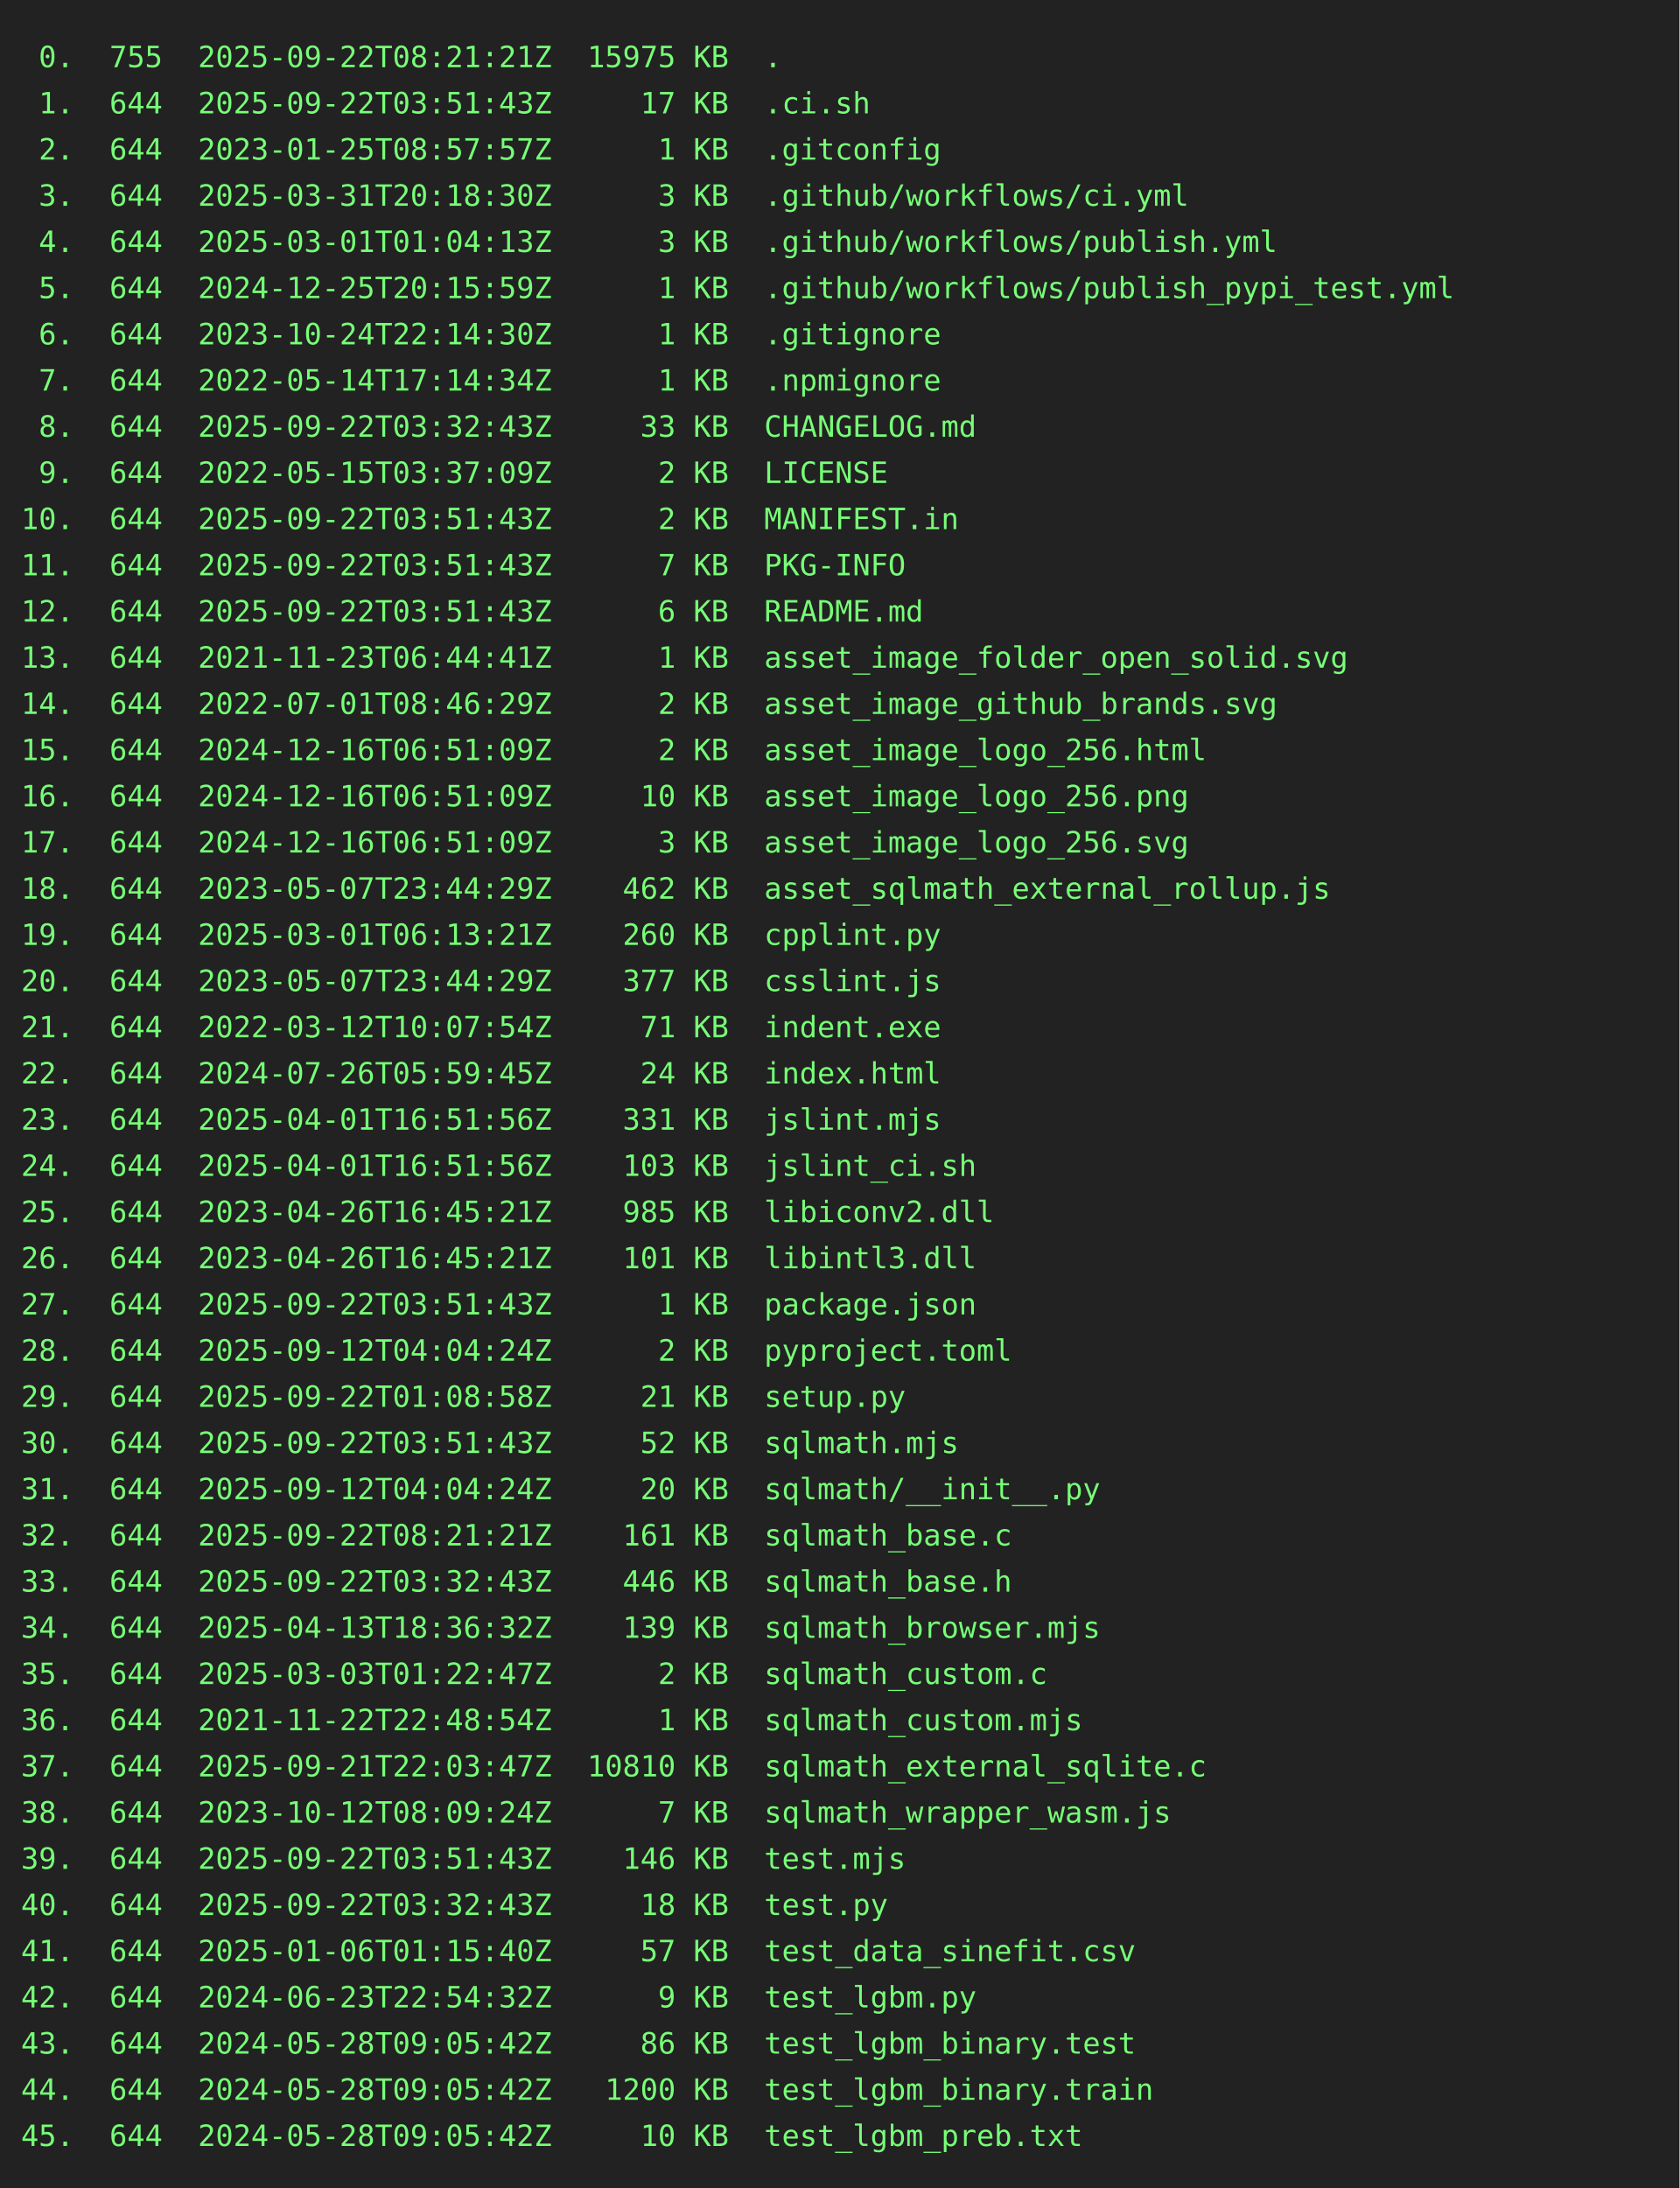
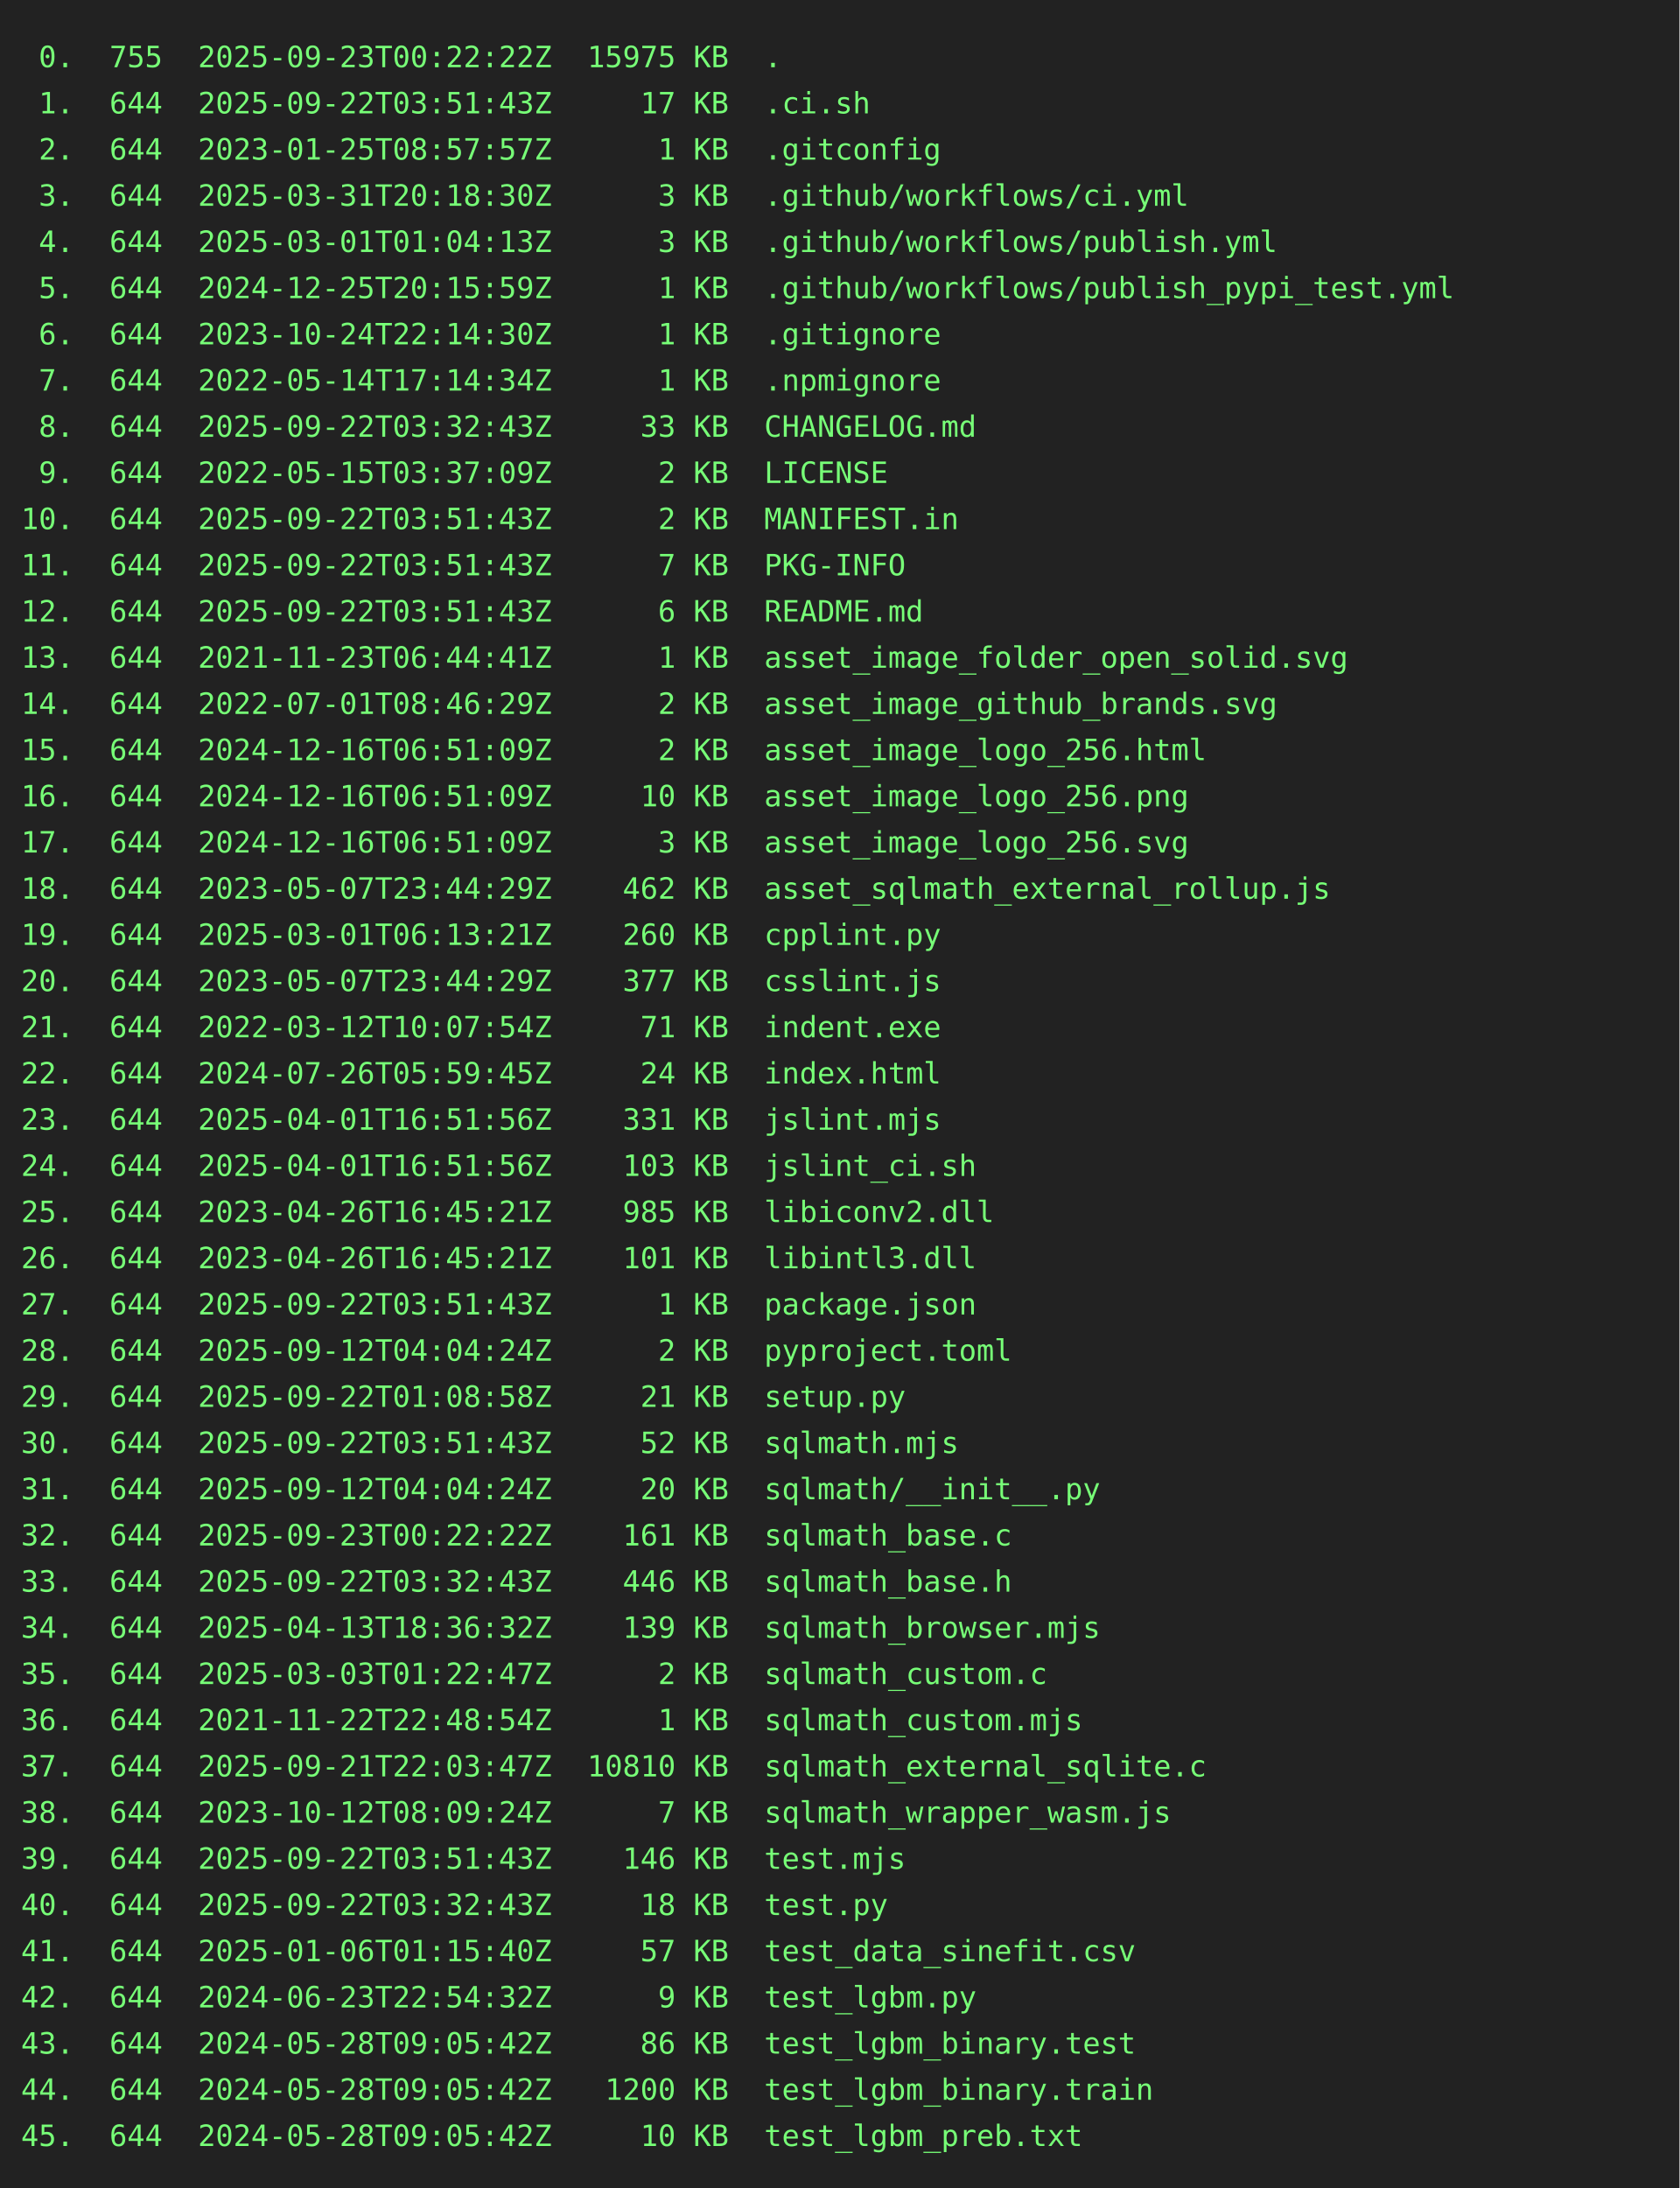
<svg xmlns="http://www.w3.org/2000/svg" height="1042" width="800">
  <rect height="1042" fill="#222" width="800" />
  <text fill="#7f7" font-family="consolas, menlo, monospace" font-size="14" xml:space="preserve">
-     <tspan lengthAdjust="spacingAndGlyphs" textLength="768" x="10" y="32"> 0.  755  2025-09-22T08:21:21Z  15975 KB  .                                                      </tspan>
+     <tspan lengthAdjust="spacingAndGlyphs" textLength="768" x="10" y="32"> 0.  755  2025-09-23T00:22:22Z  15975 KB  .                                                      </tspan>
    <tspan lengthAdjust="spacingAndGlyphs" textLength="768" x="10" y="54"> 1.  644  2025-09-22T03:51:43Z     17 KB  .ci.sh                                                 </tspan>
    <tspan lengthAdjust="spacingAndGlyphs" textLength="768" x="10" y="76"> 2.  644  2023-01-25T08:57:57Z      1 KB  .gitconfig                                             </tspan>
    <tspan lengthAdjust="spacingAndGlyphs" textLength="768" x="10" y="98"> 3.  644  2025-03-31T20:18:30Z      3 KB  .github/workflows/ci.yml                               </tspan>
    <tspan lengthAdjust="spacingAndGlyphs" textLength="768" x="10" y="120"> 4.  644  2025-03-01T01:04:13Z      3 KB  .github/workflows/publish.yml                          </tspan>
    <tspan lengthAdjust="spacingAndGlyphs" textLength="768" x="10" y="142"> 5.  644  2024-12-25T20:15:59Z      1 KB  .github/workflows/publish_pypi_test.yml                </tspan>
    <tspan lengthAdjust="spacingAndGlyphs" textLength="768" x="10" y="164"> 6.  644  2023-10-24T22:14:30Z      1 KB  .gitignore                                             </tspan>
    <tspan lengthAdjust="spacingAndGlyphs" textLength="768" x="10" y="186"> 7.  644  2022-05-14T17:14:34Z      1 KB  .npmignore                                             </tspan>
    <tspan lengthAdjust="spacingAndGlyphs" textLength="768" x="10" y="208"> 8.  644  2025-09-22T03:32:43Z     33 KB  CHANGELOG.md                                           </tspan>
    <tspan lengthAdjust="spacingAndGlyphs" textLength="768" x="10" y="230"> 9.  644  2022-05-15T03:37:09Z      2 KB  LICENSE                                                </tspan>
    <tspan lengthAdjust="spacingAndGlyphs" textLength="768" x="10" y="252">10.  644  2025-09-22T03:51:43Z      2 KB  MANIFEST.in                                            </tspan>
    <tspan lengthAdjust="spacingAndGlyphs" textLength="768" x="10" y="274">11.  644  2025-09-22T03:51:43Z      7 KB  PKG-INFO                                               </tspan>
    <tspan lengthAdjust="spacingAndGlyphs" textLength="768" x="10" y="296">12.  644  2025-09-22T03:51:43Z      6 KB  README.md                                              </tspan>
    <tspan lengthAdjust="spacingAndGlyphs" textLength="768" x="10" y="318">13.  644  2021-11-23T06:44:41Z      1 KB  asset_image_folder_open_solid.svg                      </tspan>
    <tspan lengthAdjust="spacingAndGlyphs" textLength="768" x="10" y="340">14.  644  2022-07-01T08:46:29Z      2 KB  asset_image_github_brands.svg                          </tspan>
    <tspan lengthAdjust="spacingAndGlyphs" textLength="768" x="10" y="362">15.  644  2024-12-16T06:51:09Z      2 KB  asset_image_logo_256.html                              </tspan>
    <tspan lengthAdjust="spacingAndGlyphs" textLength="768" x="10" y="384">16.  644  2024-12-16T06:51:09Z     10 KB  asset_image_logo_256.png                               </tspan>
    <tspan lengthAdjust="spacingAndGlyphs" textLength="768" x="10" y="406">17.  644  2024-12-16T06:51:09Z      3 KB  asset_image_logo_256.svg                               </tspan>
    <tspan lengthAdjust="spacingAndGlyphs" textLength="768" x="10" y="428">18.  644  2023-05-07T23:44:29Z    462 KB  asset_sqlmath_external_rollup.js                       </tspan>
    <tspan lengthAdjust="spacingAndGlyphs" textLength="768" x="10" y="450">19.  644  2025-03-01T06:13:21Z    260 KB  cpplint.py                                             </tspan>
    <tspan lengthAdjust="spacingAndGlyphs" textLength="768" x="10" y="472">20.  644  2023-05-07T23:44:29Z    377 KB  csslint.js                                             </tspan>
    <tspan lengthAdjust="spacingAndGlyphs" textLength="768" x="10" y="494">21.  644  2022-03-12T10:07:54Z     71 KB  indent.exe                                             </tspan>
    <tspan lengthAdjust="spacingAndGlyphs" textLength="768" x="10" y="516">22.  644  2024-07-26T05:59:45Z     24 KB  index.html                                             </tspan>
    <tspan lengthAdjust="spacingAndGlyphs" textLength="768" x="10" y="538">23.  644  2025-04-01T16:51:56Z    331 KB  jslint.mjs                                             </tspan>
    <tspan lengthAdjust="spacingAndGlyphs" textLength="768" x="10" y="560">24.  644  2025-04-01T16:51:56Z    103 KB  jslint_ci.sh                                           </tspan>
    <tspan lengthAdjust="spacingAndGlyphs" textLength="768" x="10" y="582">25.  644  2023-04-26T16:45:21Z    985 KB  libiconv2.dll                                          </tspan>
    <tspan lengthAdjust="spacingAndGlyphs" textLength="768" x="10" y="604">26.  644  2023-04-26T16:45:21Z    101 KB  libintl3.dll                                           </tspan>
    <tspan lengthAdjust="spacingAndGlyphs" textLength="768" x="10" y="626">27.  644  2025-09-22T03:51:43Z      1 KB  package.json                                           </tspan>
    <tspan lengthAdjust="spacingAndGlyphs" textLength="768" x="10" y="648">28.  644  2025-09-12T04:04:24Z      2 KB  pyproject.toml                                         </tspan>
    <tspan lengthAdjust="spacingAndGlyphs" textLength="768" x="10" y="670">29.  644  2025-09-22T01:08:58Z     21 KB  setup.py                                               </tspan>
    <tspan lengthAdjust="spacingAndGlyphs" textLength="768" x="10" y="692">30.  644  2025-09-22T03:51:43Z     52 KB  sqlmath.mjs                                            </tspan>
    <tspan lengthAdjust="spacingAndGlyphs" textLength="768" x="10" y="714">31.  644  2025-09-12T04:04:24Z     20 KB  sqlmath/__init__.py                                    </tspan>
-     <tspan lengthAdjust="spacingAndGlyphs" textLength="768" x="10" y="736">32.  644  2025-09-22T08:21:21Z    161 KB  sqlmath_base.c                                         </tspan>
+     <tspan lengthAdjust="spacingAndGlyphs" textLength="768" x="10" y="736">32.  644  2025-09-23T00:22:22Z    161 KB  sqlmath_base.c                                         </tspan>
    <tspan lengthAdjust="spacingAndGlyphs" textLength="768" x="10" y="758">33.  644  2025-09-22T03:32:43Z    446 KB  sqlmath_base.h                                         </tspan>
    <tspan lengthAdjust="spacingAndGlyphs" textLength="768" x="10" y="780">34.  644  2025-04-13T18:36:32Z    139 KB  sqlmath_browser.mjs                                    </tspan>
    <tspan lengthAdjust="spacingAndGlyphs" textLength="768" x="10" y="802">35.  644  2025-03-03T01:22:47Z      2 KB  sqlmath_custom.c                                       </tspan>
    <tspan lengthAdjust="spacingAndGlyphs" textLength="768" x="10" y="824">36.  644  2021-11-22T22:48:54Z      1 KB  sqlmath_custom.mjs                                     </tspan>
    <tspan lengthAdjust="spacingAndGlyphs" textLength="768" x="10" y="846">37.  644  2025-09-21T22:03:47Z  10810 KB  sqlmath_external_sqlite.c                              </tspan>
    <tspan lengthAdjust="spacingAndGlyphs" textLength="768" x="10" y="868">38.  644  2023-10-12T08:09:24Z      7 KB  sqlmath_wrapper_wasm.js                                </tspan>
    <tspan lengthAdjust="spacingAndGlyphs" textLength="768" x="10" y="890">39.  644  2025-09-22T03:51:43Z    146 KB  test.mjs                                               </tspan>
    <tspan lengthAdjust="spacingAndGlyphs" textLength="768" x="10" y="912">40.  644  2025-09-22T03:32:43Z     18 KB  test.py                                                </tspan>
    <tspan lengthAdjust="spacingAndGlyphs" textLength="768" x="10" y="934">41.  644  2025-01-06T01:15:40Z     57 KB  test_data_sinefit.csv                                  </tspan>
    <tspan lengthAdjust="spacingAndGlyphs" textLength="768" x="10" y="956">42.  644  2024-06-23T22:54:32Z      9 KB  test_lgbm.py                                           </tspan>
    <tspan lengthAdjust="spacingAndGlyphs" textLength="768" x="10" y="978">43.  644  2024-05-28T09:05:42Z     86 KB  test_lgbm_binary.test                                  </tspan>
    <tspan lengthAdjust="spacingAndGlyphs" textLength="768" x="10" y="1000">44.  644  2024-05-28T09:05:42Z   1200 KB  test_lgbm_binary.train                                 </tspan>
    <tspan lengthAdjust="spacingAndGlyphs" textLength="768" x="10" y="1022">45.  644  2024-05-28T09:05:42Z     10 KB  test_lgbm_preb.txt                                     </tspan>
  </text>
</svg>
